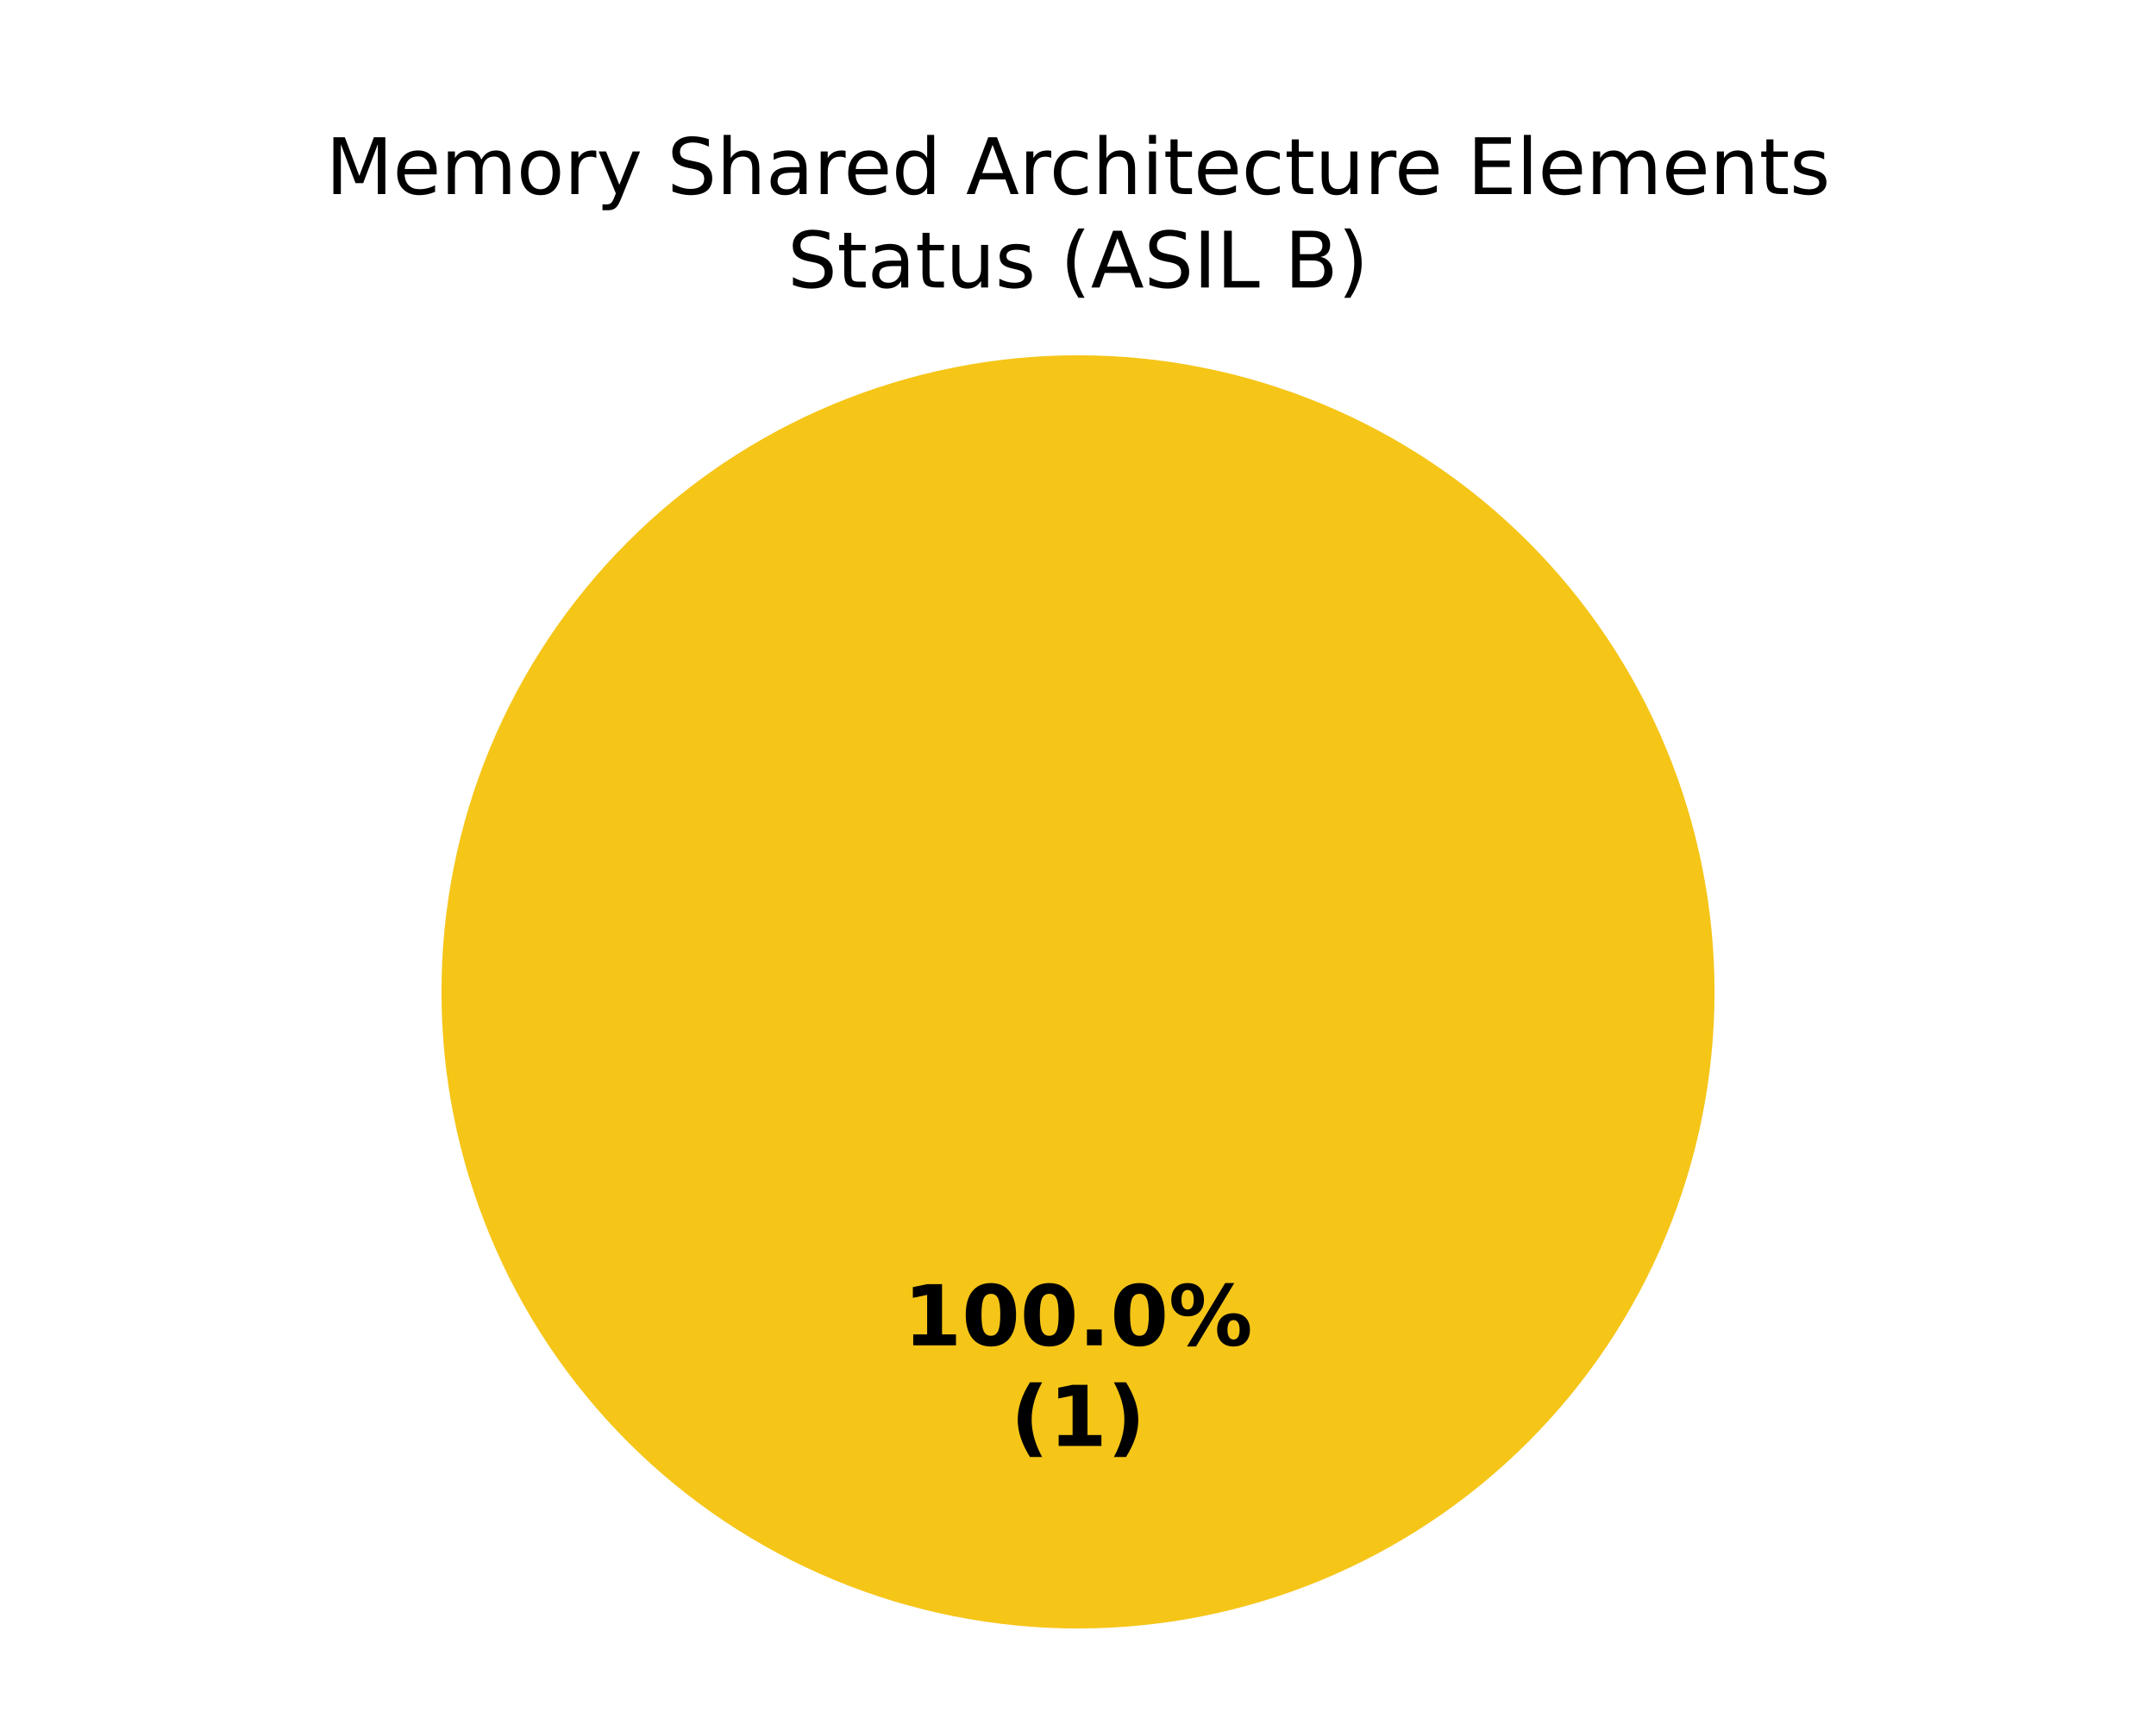
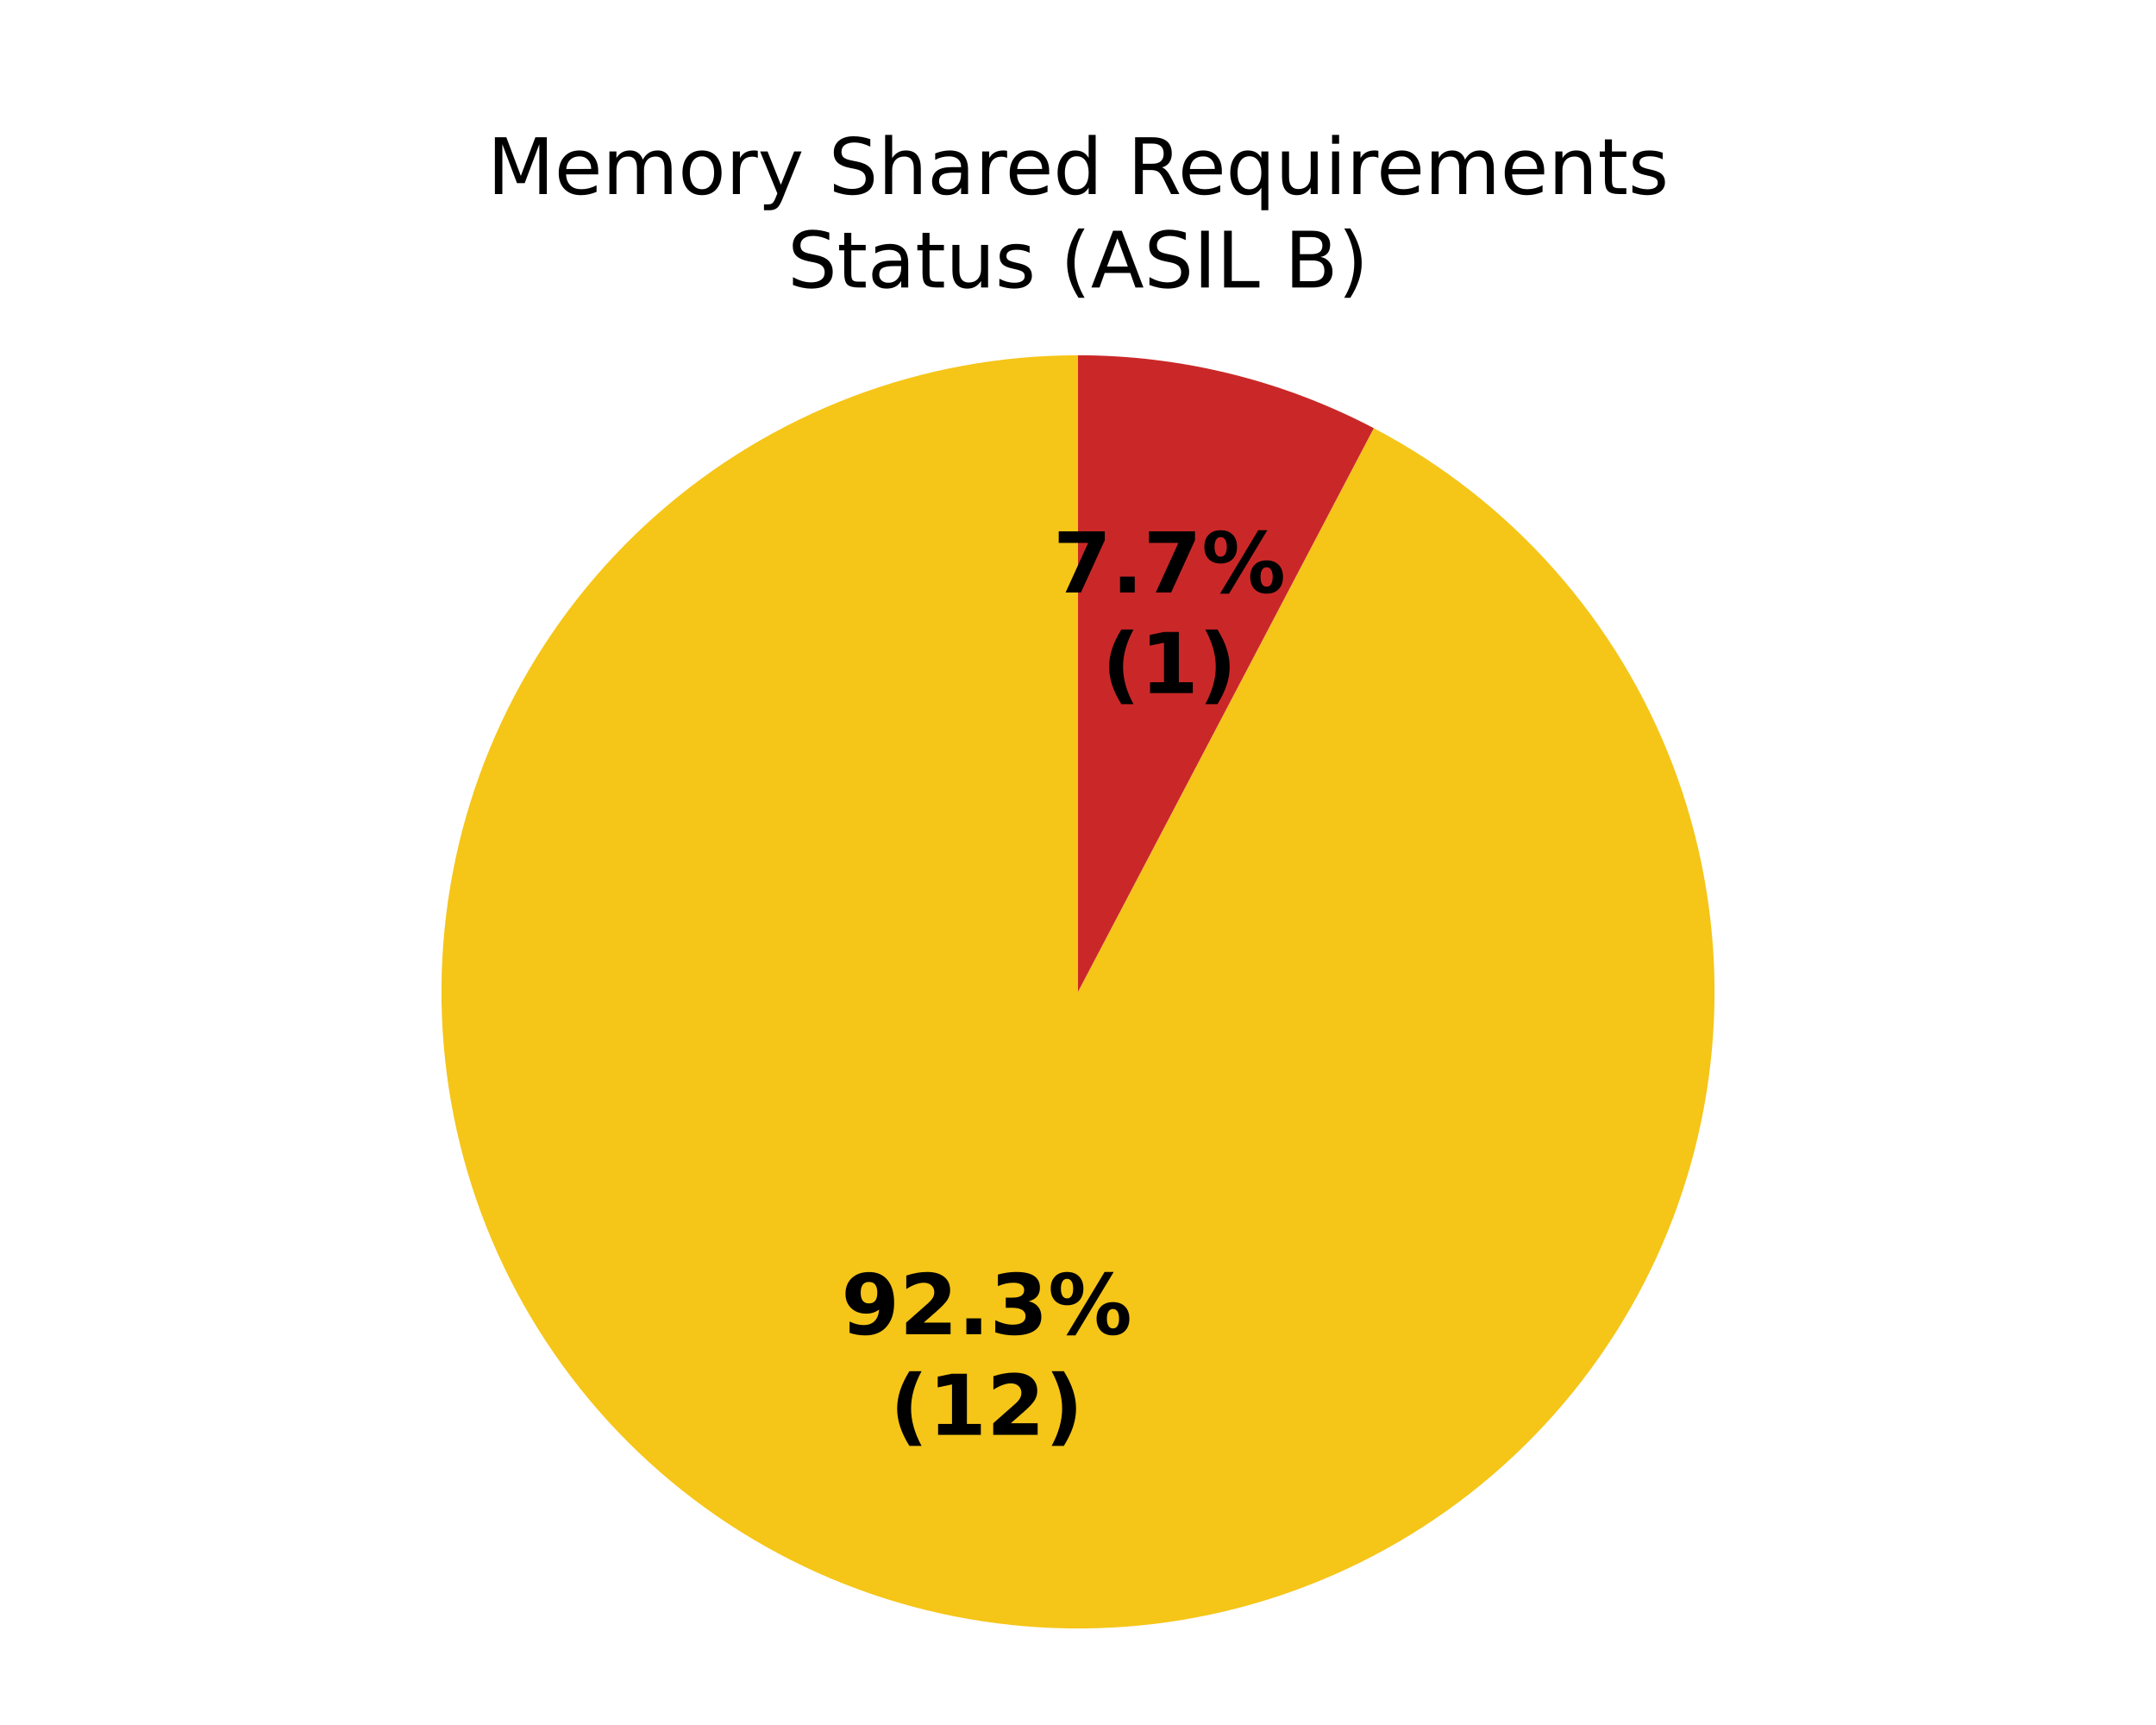
<svg xmlns="http://www.w3.org/2000/svg" xmlns:xlink="http://www.w3.org/1999/xlink" width="360pt" height="288pt" viewBox="0 0 360 288" version="1.1">
  <defs>
    <style type="text/css">*{stroke-linejoin: round; stroke-linecap: butt}</style>
  </defs>
  <g id="figure_1">
    <g id="patch_1">
      <path d="M 0 288  L 360 288  L 360 0  L 0 0  z " style="fill: #ffffff" />
    </g>
    <g id="axes_1">
      <g id="patch_2">
        <path d="M 180 59.314  C 180 59.314 180 59.314 180 59.314  L 180 165.6  z " style="fill: #37a12d" />
      </g>
      <g id="patch_3">
-         <path d="M 286.286 165.6  C 286.286 151.643 283.536 137.821 278.195 124.926  C 272.854 112.031 265.025 100.314 255.155 90.445  C 245.286 80.575 233.569 72.746 220.674 67.405  C 207.779 62.064 193.957 59.314 180 59.314  C 166.043 59.314 152.221 62.064 139.326 67.405  C 126.431 72.746 114.714 80.575 104.845 90.445  C 94.975 100.314 87.146 112.031 81.805 124.926  C 76.464 137.821 73.714 151.643 73.714 165.6  C 73.714 179.557 76.464 193.379 81.805 206.274  C 87.146 219.169 94.975 230.886 104.845 240.755  C 114.714 250.625 126.431 258.454 139.326 263.795  C 152.221 269.136 166.043 271.886 180 271.886  C 193.957 271.886 207.779 269.136 220.674 263.795  C 233.569 258.454 245.286 250.625 255.155 240.755  C 265.025 230.886 272.854 219.169 278.195 206.274  C 283.536 193.379 286.286 179.557 286.286 165.6  M 180 165.6  z " style="fill: #f5c518" />
+         <path d="M 180 59.314  C 167.122 59.314 154.351 61.655 142.311 66.221  C 130.27 70.788 119.159 77.505 109.52 86.044  C 99.881 94.583 91.873 104.804 85.889 116.207  C 79.904 127.609 76.041 140.005 74.489 152.789  C 72.937 165.572 73.721 178.532 76.803 191.036  C 79.885 203.539 85.213 215.379 92.529 225.977  C 99.844 236.575 109.025 245.756 119.623 253.071  C 130.221 260.387 142.061 265.715 154.564 268.797  C 167.068 271.879 180.028 272.663 192.811 271.111  C 205.595 269.559 217.991 265.696 229.393 259.711  C 240.796 253.727 251.017 245.719 259.556 236.08  C 268.095 226.441 274.812 215.33 279.379 203.289  C 283.945 191.249 286.286 178.478 286.286 165.6  C 286.286 152.722 283.945 139.951 279.379 127.911  C 274.812 115.87 268.095 104.759 259.556 95.12  C 251.017 85.481 240.796 77.473 229.393 71.489  L 180 165.6  z " style="fill: #f5c518" />
      </g>
      <g id="patch_4">
-         <path d="M 180 59.314  C 180 59.314 180 59.314 180 59.314  L 180 165.6  z " style="fill: #ca2828" />
+         <path d="M 229.393 71.489  C 221.803 67.505 213.759 64.454 205.436 62.403  C 197.113 60.351 188.572 59.314 180 59.314  L 180 165.6  z " style="fill: #ca2828" />
      </g>
      <g id="matplotlib.axis_1" />
      <g id="matplotlib.axis_2" />
      <g id="text_1">
-         <g transform="translate(150.845 224.6068) scale(0.14 -0.14)">
+         <g transform="translate(140.454 222.7537) scale(0.14 -0.14)">
          <defs>
-             <path id="DejaVuSans-Bold-14" d="M 750 831  L 1813 831  L 1813 3847  L 722 3622  L 722 4441  L 1806 4666  L 2950 4666  L 2950 831  L 4013 831  L 4013 0  L 750 0  L 750 831  z " transform="scale(0.015625)" />
-             <path id="DejaVuSans-Bold-13" d="M 2944 2338  Q 2944 3213 2780 3570  Q 2616 3928 2228 3928  Q 1841 3928 1675 3570  Q 1509 3213 1509 2338  Q 1509 1453 1675 1090  Q 1841 728 2228 728  Q 2613 728 2778 1090  Q 2944 1453 2944 2338  z M 4147 2328  Q 4147 1169 3647 539  Q 3147 -91 2228 -91  Q 1306 -91 806 539  Q 306 1169 306 2328  Q 306 3491 806 4120  Q 1306 4750 2228 4750  Q 3147 4750 3647 4120  Q 4147 3491 4147 2328  z " transform="scale(0.015625)" />
+             <path id="DejaVuSans-Bold-1c" d="M 641 103  L 641 966  Q 928 831 1190 764  Q 1453 697 1709 697  Q 2247 697 2547 995  Q 2847 1294 2900 1881  Q 2688 1725 2447 1647  Q 2206 1569 1925 1569  Q 1209 1569 770 1986  Q 331 2403 331 3084  Q 331 3838 820 4291  Q 1309 4744 2131 4744  Q 3044 4744 3544 4128  Q 4044 3513 4044 2388  Q 4044 1231 3459 570  Q 2875 -91 1856 -91  Q 1528 -91 1228 -42  Q 928 6 641 103  z M 2125 2350  Q 2441 2350 2600 2554  Q 2759 2759 2759 3169  Q 2759 3575 2600 3781  Q 2441 3988 2125 3988  Q 1809 3988 1650 3781  Q 1491 3575 1491 3169  Q 1491 2759 1650 2554  Q 1809 2350 2125 2350  z " transform="scale(0.015625)" />
+             <path id="DejaVuSans-Bold-15" d="M 1844 884  L 3897 884  L 3897 0  L 506 0  L 506 884  L 2209 2388  Q 2438 2594 2547 2791  Q 2656 2988 2656 3200  Q 2656 3528 2436 3728  Q 2216 3928 1850 3928  Q 1569 3928 1234 3808  Q 900 3688 519 3450  L 519 4475  Q 925 4609 1322 4679  Q 1719 4750 2100 4750  Q 2938 4750 3402 4381  Q 3866 4013 3866 3353  Q 3866 2972 3669 2642  Q 3472 2313 2841 1759  L 1844 884  z " transform="scale(0.015625)" />
            <path id="DejaVuSans-Bold-11" d="M 653 1209  L 1778 1209  L 1778 0  L 653 0  L 653 1209  z " transform="scale(0.015625)" />
+             <path id="DejaVuSans-Bold-16" d="M 2981 2516  Q 3453 2394 3698 2092  Q 3944 1791 3944 1325  Q 3944 631 3412 270  Q 2881 -91 1863 -91  Q 1503 -91 1142 -33  Q 781 25 428 141  L 428 1069  Q 766 900 1098 814  Q 1431 728 1753 728  Q 2231 728 2486 893  Q 2741 1059 2741 1369  Q 2741 1688 2480 1852  Q 2219 2016 1709 2016  L 1228 2016  L 1228 2791  L 1734 2791  Q 2188 2791 2409 2933  Q 2631 3075 2631 3366  Q 2631 3634 2415 3781  Q 2200 3928 1806 3928  Q 1516 3928 1219 3862  Q 922 3797 628 3669  L 628 4550  Q 984 4650 1334 4700  Q 1684 4750 2022 4750  Q 2931 4750 3382 4451  Q 3834 4153 3834 3553  Q 3834 3144 3618 2883  Q 3403 2622 2981 2516  z " transform="scale(0.015625)" />
            <path id="DejaVuSans-Bold-8" d="M 4959 1925  Q 4738 1925 4616 1733  Q 4494 1541 4494 1184  Q 4494 825 4614 633  Q 4734 441 4959 441  Q 5184 441 5303 633  Q 5422 825 5422 1184  Q 5422 1541 5301 1733  Q 5181 1925 4959 1925  z M 4959 2450  Q 5541 2450 5875 2112  Q 6209 1775 6209 1184  Q 6209 594 5875 251  Q 5541 -91 4959 -91  Q 4378 -91 4042 251  Q 3706 594 3706 1184  Q 3706 1772 4042 2111  Q 4378 2450 4959 2450  z M 2094 -91  L 1403 -91  L 4319 4750  L 5013 4750  L 2094 -91  z M 1453 4750  Q 2034 4750 2367 4411  Q 2700 4072 2700 3481  Q 2700 2891 2367 2550  Q 2034 2209 1453 2209  Q 872 2209 539 2550  Q 206 2891 206 3481  Q 206 4072 539 4411  Q 872 4750 1453 4750  z M 1453 4225  Q 1228 4225 1106 4031  Q 984 3838 984 3481  Q 984 3122 1106 2926  Q 1228 2731 1453 2731  Q 1678 2731 1798 2926  Q 1919 3122 1919 3481  Q 1919 3838 1797 4031  Q 1675 4225 1453 4225  z " transform="scale(0.015625)" />
          </defs>
-           <use xlink:href="#DejaVuSans-Bold-14" />
-           <use xlink:href="#DejaVuSans-Bold-13" transform="translate(69.57812 0)" />
-           <use xlink:href="#DejaVuSans-Bold-13" transform="translate(139.1562 0)" />
-           <use xlink:href="#DejaVuSans-Bold-11" transform="translate(208.7344 0)" />
-           <use xlink:href="#DejaVuSans-Bold-13" transform="translate(246.7188 0)" />
-           <use xlink:href="#DejaVuSans-Bold-8" transform="translate(316.2969 0)" />
+           <use xlink:href="#DejaVuSans-Bold-1c" />
+           <use xlink:href="#DejaVuSans-Bold-15" transform="translate(69.57812 0)" />
+           <use xlink:href="#DejaVuSans-Bold-11" transform="translate(139.1562 0)" />
+           <use xlink:href="#DejaVuSans-Bold-16" transform="translate(177.1406 0)" />
+           <use xlink:href="#DejaVuSans-Bold-8" transform="translate(246.7188 0)" />
        </g>
-         <g transform="translate(168.7311 241.4095) scale(0.14 -0.14)">
+         <g transform="translate(148.5991 239.5564) scale(0.14 -0.14)">
          <defs>
            <path id="DejaVuSans-Bold-b" d="M 2413 -844  L 1484 -844  Q 1006 -72 778 623  Q 550 1319 550 2003  Q 550 2688 779 3389  Q 1009 4091 1484 4856  L 2413 4856  Q 2013 4116 1813 3408  Q 1613 2700 1613 2009  Q 1613 1319 1811 609  Q 2009 -100 2413 -844  z " transform="scale(0.015625)" />
+             <path id="DejaVuSans-Bold-14" d="M 750 831  L 1813 831  L 1813 3847  L 722 3622  L 722 4441  L 1806 4666  L 2950 4666  L 2950 831  L 4013 831  L 4013 0  L 750 0  L 750 831  z " transform="scale(0.015625)" />
            <path id="DejaVuSans-Bold-c" d="M 513 -844  Q 913 -100 1113 609  Q 1313 1319 1313 2009  Q 1313 2700 1113 3408  Q 913 4116 513 4856  L 1441 4856  Q 1916 4091 2145 3389  Q 2375 2688 2375 2003  Q 2375 1319 2147 623  Q 1919 -72 1441 -844  L 513 -844  z " transform="scale(0.015625)" />
          </defs>
+           <use xlink:href="#DejaVuSans-Bold-b" />
+           <use xlink:href="#DejaVuSans-Bold-14" transform="translate(45.70312 0)" />
+           <use xlink:href="#DejaVuSans-Bold-15" transform="translate(115.2812 0)" />
+           <use xlink:href="#DejaVuSans-Bold-c" transform="translate(184.8594 0)" />
+         </g>
+       </g>
+       <g id="text_2">
+         <g transform="translate(175.8474 98.91701) scale(0.14 -0.14)">
+           <defs>
+             <path id="DejaVuSans-Bold-1a" d="M 428 4666  L 3944 4666  L 3944 3988  L 2125 0  L 953 0  L 2675 3781  L 428 3781  L 428 4666  z " transform="scale(0.015625)" />
+           </defs>
+           <use xlink:href="#DejaVuSans-Bold-1a" />
+           <use xlink:href="#DejaVuSans-Bold-11" transform="translate(69.57812 0)" />
+           <use xlink:href="#DejaVuSans-Bold-1a" transform="translate(107.5625 0)" />
+           <use xlink:href="#DejaVuSans-Bold-8" transform="translate(177.1406 0)" />
+         </g>
+         <g transform="translate(183.9926 115.7197) scale(0.14 -0.14)">
          <use xlink:href="#DejaVuSans-Bold-b" />
          <use xlink:href="#DejaVuSans-Bold-14" transform="translate(45.70312 0)" />
          <use xlink:href="#DejaVuSans-Bold-c" transform="translate(115.2812 0)" />
        </g>
      </g>
-       <g id="text_2">
-         <g transform="translate(54.39359 32.39746) scale(0.13 -0.13)">
+       <g id="text_3">
+         <g transform="translate(81.35945 32.39746) scale(0.13 -0.13)">
          <defs>
            <path id="DejaVuSans-30" d="M 628 4666  L 1569 4666  L 2759 1491  L 3956 4666  L 4897 4666  L 4897 0  L 4281 0  L 4281 4097  L 3078 897  L 2444 897  L 1241 4097  L 1241 0  L 628 0  L 628 4666  z " transform="scale(0.015625)" />
            <path id="DejaVuSans-48" d="M 3597 1894  L 3597 1613  L 953 1613  Q 991 1019 1311 708  Q 1631 397 2203 397  Q 2534 397 2845 478  Q 3156 559 3463 722  L 3463 178  Q 3153 47 2828 -22  Q 2503 -91 2169 -91  Q 1331 -91 842 396  Q 353 884 353 1716  Q 353 2575 817 3079  Q 1281 3584 2069 3584  Q 2775 3584 3186 3129  Q 3597 2675 3597 1894  z M 3022 2063  Q 3016 2534 2758 2815  Q 2500 3097 2075 3097  Q 1594 3097 1305 2825  Q 1016 2553 972 2059  L 3022 2063  z " transform="scale(0.015625)" />
            <path id="DejaVuSans-50" d="M 3328 2828  Q 3544 3216 3844 3400  Q 4144 3584 4550 3584  Q 5097 3584 5394 3201  Q 5691 2819 5691 2113  L 5691 0  L 5113 0  L 5113 2094  Q 5113 2597 4934 2840  Q 4756 3084 4391 3084  Q 3944 3084 3684 2787  Q 3425 2491 3425 1978  L 3425 0  L 2847 0  L 2847 2094  Q 2847 2600 2669 2842  Q 2491 3084 2119 3084  Q 1678 3084 1418 2786  Q 1159 2488 1159 1978  L 1159 0  L 581 0  L 581 3500  L 1159 3500  L 1159 2956  Q 1356 3278 1631 3431  Q 1906 3584 2284 3584  Q 2666 3584 2933 3390  Q 3200 3197 3328 2828  z " transform="scale(0.015625)" />
            <path id="DejaVuSans-52" d="M 1959 3097  Q 1497 3097 1228 2736  Q 959 2375 959 1747  Q 959 1119 1226 758  Q 1494 397 1959 397  Q 2419 397 2687 759  Q 2956 1122 2956 1747  Q 2956 2369 2687 2733  Q 2419 3097 1959 3097  z M 1959 3584  Q 2709 3584 3137 3096  Q 3566 2609 3566 1747  Q 3566 888 3137 398  Q 2709 -91 1959 -91  Q 1206 -91 779 398  Q 353 888 353 1747  Q 353 2609 779 3096  Q 1206 3584 1959 3584  z " transform="scale(0.015625)" />
            <path id="DejaVuSans-55" d="M 2631 2963  Q 2534 3019 2420 3045  Q 2306 3072 2169 3072  Q 1681 3072 1420 2755  Q 1159 2438 1159 1844  L 1159 0  L 581 0  L 581 3500  L 1159 3500  L 1159 2956  Q 1341 3275 1631 3429  Q 1922 3584 2338 3584  Q 2397 3584 2469 3576  Q 2541 3569 2628 3553  L 2631 2963  z " transform="scale(0.015625)" />
            <path id="DejaVuSans-5c" d="M 2059 -325  Q 1816 -950 1584 -1140  Q 1353 -1331 966 -1331  L 506 -1331  L 506 -850  L 844 -850  Q 1081 -850 1212 -737  Q 1344 -625 1503 -206  L 1606 56  L 191 3500  L 800 3500  L 1894 763  L 2988 3500  L 3597 3500  L 2059 -325  z " transform="scale(0.015625)" />
            <path id="DejaVuSans-3" transform="scale(0.015625)" />
            <path id="DejaVuSans-36" d="M 3425 4513  L 3425 3897  Q 3066 4069 2747 4153  Q 2428 4238 2131 4238  Q 1616 4238 1336 4038  Q 1056 3838 1056 3469  Q 1056 3159 1242 3001  Q 1428 2844 1947 2747  L 2328 2669  Q 3034 2534 3370 2195  Q 3706 1856 3706 1288  Q 3706 609 3251 259  Q 2797 -91 1919 -91  Q 1588 -91 1214 -16  Q 841 59 441 206  L 441 856  Q 825 641 1194 531  Q 1563 422 1919 422  Q 2459 422 2753 634  Q 3047 847 3047 1241  Q 3047 1584 2836 1778  Q 2625 1972 2144 2069  L 1759 2144  Q 1053 2284 737 2584  Q 422 2884 422 3419  Q 422 4038 858 4394  Q 1294 4750 2059 4750  Q 2388 4750 2728 4690  Q 3069 4631 3425 4513  z " transform="scale(0.015625)" />
            <path id="DejaVuSans-4b" d="M 3513 2113  L 3513 0  L 2938 0  L 2938 2094  Q 2938 2591 2744 2837  Q 2550 3084 2163 3084  Q 1697 3084 1428 2787  Q 1159 2491 1159 1978  L 1159 0  L 581 0  L 581 4863  L 1159 4863  L 1159 2956  Q 1366 3272 1645 3428  Q 1925 3584 2291 3584  Q 2894 3584 3203 3211  Q 3513 2838 3513 2113  z " transform="scale(0.015625)" />
            <path id="DejaVuSans-44" d="M 2194 1759  Q 1497 1759 1228 1600  Q 959 1441 959 1056  Q 959 750 1161 570  Q 1363 391 1709 391  Q 2188 391 2477 730  Q 2766 1069 2766 1631  L 2766 1759  L 2194 1759  z M 3341 1997  L 3341 0  L 2766 0  L 2766 531  Q 2569 213 2275 61  Q 1981 -91 1556 -91  Q 1019 -91 701 211  Q 384 513 384 1019  Q 384 1609 779 1909  Q 1175 2209 1959 2209  L 2766 2209  L 2766 2266  Q 2766 2663 2505 2880  Q 2244 3097 1772 3097  Q 1472 3097 1187 3025  Q 903 2953 641 2809  L 641 3341  Q 956 3463 1253 3523  Q 1550 3584 1831 3584  Q 2591 3584 2966 3190  Q 3341 2797 3341 1997  z " transform="scale(0.015625)" />
            <path id="DejaVuSans-47" d="M 2906 2969  L 2906 4863  L 3481 4863  L 3481 0  L 2906 0  L 2906 525  Q 2725 213 2448 61  Q 2172 -91 1784 -91  Q 1150 -91 751 415  Q 353 922 353 1747  Q 353 2572 751 3078  Q 1150 3584 1784 3584  Q 2172 3584 2448 3432  Q 2725 3281 2906 2969  z M 947 1747  Q 947 1113 1208 752  Q 1469 391 1925 391  Q 2381 391 2643 752  Q 2906 1113 2906 1747  Q 2906 2381 2643 2742  Q 2381 3103 1925 3103  Q 1469 3103 1208 2742  Q 947 2381 947 1747  z " transform="scale(0.015625)" />
-             <path id="DejaVuSans-24" d="M 2188 4044  L 1331 1722  L 3047 1722  L 2188 4044  z M 1831 4666  L 2547 4666  L 4325 0  L 3669 0  L 3244 1197  L 1141 1197  L 716 0  L 50 0  L 1831 4666  z " transform="scale(0.015625)" />
-             <path id="DejaVuSans-46" d="M 3122 3366  L 3122 2828  Q 2878 2963 2633 3030  Q 2388 3097 2138 3097  Q 1578 3097 1268 2742  Q 959 2388 959 1747  Q 959 1106 1268 751  Q 1578 397 2138 397  Q 2388 397 2633 464  Q 2878 531 3122 666  L 3122 134  Q 2881 22 2623 -34  Q 2366 -91 2075 -91  Q 1284 -91 818 406  Q 353 903 353 1747  Q 353 2603 823 3093  Q 1294 3584 2113 3584  Q 2378 3584 2631 3529  Q 2884 3475 3122 3366  z " transform="scale(0.015625)" />
+             <path id="DejaVuSans-35" d="M 2841 2188  Q 3044 2119 3236 1894  Q 3428 1669 3622 1275  L 4263 0  L 3584 0  L 2988 1197  Q 2756 1666 2539 1819  Q 2322 1972 1947 1972  L 1259 1972  L 1259 0  L 628 0  L 628 4666  L 2053 4666  Q 2853 4666 3247 4331  Q 3641 3997 3641 3322  Q 3641 2881 3436 2590  Q 3231 2300 2841 2188  z M 1259 4147  L 1259 2491  L 2053 2491  Q 2509 2491 2742 2702  Q 2975 2913 2975 3322  Q 2975 3731 2742 3939  Q 2509 4147 2053 4147  L 1259 4147  z " transform="scale(0.015625)" />
+             <path id="DejaVuSans-54" d="M 947 1747  Q 947 1113 1208 752  Q 1469 391 1925 391  Q 2381 391 2643 752  Q 2906 1113 2906 1747  Q 2906 2381 2643 2742  Q 2381 3103 1925 3103  Q 1469 3103 1208 2742  Q 947 2381 947 1747  z M 2906 525  Q 2725 213 2448 61  Q 2172 -91 1784 -91  Q 1150 -91 751 415  Q 353 922 353 1747  Q 353 2572 751 3078  Q 1150 3584 1784 3584  Q 2172 3584 2448 3432  Q 2725 3281 2906 2969  L 2906 3500  L 3481 3500  L 3481 -1331  L 2906 -1331  L 2906 525  z " transform="scale(0.015625)" />
+             <path id="DejaVuSans-58" d="M 544 1381  L 544 3500  L 1119 3500  L 1119 1403  Q 1119 906 1312 657  Q 1506 409 1894 409  Q 2359 409 2629 706  Q 2900 1003 2900 1516  L 2900 3500  L 3475 3500  L 3475 0  L 2900 0  L 2900 538  Q 2691 219 2414 64  Q 2138 -91 1772 -91  Q 1169 -91 856 284  Q 544 659 544 1381  z M 1991 3584  L 1991 3584  z " transform="scale(0.015625)" />
            <path id="DejaVuSans-4c" d="M 603 3500  L 1178 3500  L 1178 0  L 603 0  L 603 3500  z M 603 4863  L 1178 4863  L 1178 4134  L 603 4134  L 603 4863  z " transform="scale(0.015625)" />
+             <path id="DejaVuSans-51" d="M 3513 2113  L 3513 0  L 2938 0  L 2938 2094  Q 2938 2591 2744 2837  Q 2550 3084 2163 3084  Q 1697 3084 1428 2787  Q 1159 2491 1159 1978  L 1159 0  L 581 0  L 581 3500  L 1159 3500  L 1159 2956  Q 1366 3272 1645 3428  Q 1925 3584 2291 3584  Q 2894 3584 3203 3211  Q 3513 2838 3513 2113  z " transform="scale(0.015625)" />
            <path id="DejaVuSans-57" d="M 1172 4494  L 1172 3500  L 2356 3500  L 2356 3053  L 1172 3053  L 1172 1153  Q 1172 725 1289 603  Q 1406 481 1766 481  L 2356 481  L 2356 0  L 1766 0  Q 1100 0 847 248  Q 594 497 594 1153  L 594 3053  L 172 3053  L 172 3500  L 594 3500  L 594 4494  L 1172 4494  z " transform="scale(0.015625)" />
-             <path id="DejaVuSans-58" d="M 544 1381  L 544 3500  L 1119 3500  L 1119 1403  Q 1119 906 1312 657  Q 1506 409 1894 409  Q 2359 409 2629 706  Q 2900 1003 2900 1516  L 2900 3500  L 3475 3500  L 3475 0  L 2900 0  L 2900 538  Q 2691 219 2414 64  Q 2138 -91 1772 -91  Q 1169 -91 856 284  Q 544 659 544 1381  z M 1991 3584  L 1991 3584  z " transform="scale(0.015625)" />
-             <path id="DejaVuSans-28" d="M 628 4666  L 3578 4666  L 3578 4134  L 1259 4134  L 1259 2753  L 3481 2753  L 3481 2222  L 1259 2222  L 1259 531  L 3634 531  L 3634 0  L 628 0  L 628 4666  z " transform="scale(0.015625)" />
-             <path id="DejaVuSans-4f" d="M 603 4863  L 1178 4863  L 1178 0  L 603 0  L 603 4863  z " transform="scale(0.015625)" />
-             <path id="DejaVuSans-51" d="M 3513 2113  L 3513 0  L 2938 0  L 2938 2094  Q 2938 2591 2744 2837  Q 2550 3084 2163 3084  Q 1697 3084 1428 2787  Q 1159 2491 1159 1978  L 1159 0  L 581 0  L 581 3500  L 1159 3500  L 1159 2956  Q 1366 3272 1645 3428  Q 1925 3584 2291 3584  Q 2894 3584 3203 3211  Q 3513 2838 3513 2113  z " transform="scale(0.015625)" />
            <path id="DejaVuSans-56" d="M 2834 3397  L 2834 2853  Q 2591 2978 2328 3040  Q 2066 3103 1784 3103  Q 1356 3103 1142 2972  Q 928 2841 928 2578  Q 928 2378 1081 2264  Q 1234 2150 1697 2047  L 1894 2003  Q 2506 1872 2764 1633  Q 3022 1394 3022 966  Q 3022 478 2636 193  Q 2250 -91 1575 -91  Q 1294 -91 989 -36  Q 684 19 347 128  L 347 722  Q 666 556 975 473  Q 1284 391 1588 391  Q 1994 391 2212 530  Q 2431 669 2431 922  Q 2431 1156 2273 1281  Q 2116 1406 1581 1522  L 1381 1569  Q 847 1681 609 1914  Q 372 2147 372 2553  Q 372 3047 722 3315  Q 1072 3584 1716 3584  Q 2034 3584 2315 3537  Q 2597 3491 2834 3397  z " transform="scale(0.015625)" />
          </defs>
          <use xlink:href="#DejaVuSans-30" />
          <use xlink:href="#DejaVuSans-48" transform="translate(86.28125 0)" />
          <use xlink:href="#DejaVuSans-50" transform="translate(147.8125 0)" />
          <use xlink:href="#DejaVuSans-52" transform="translate(245.2188 0)" />
          <use xlink:href="#DejaVuSans-55" transform="translate(306.4062 0)" />
          <use xlink:href="#DejaVuSans-5c" transform="translate(347.5156 0)" />
          <use xlink:href="#DejaVuSans-3" transform="translate(406.7031 0)" />
          <use xlink:href="#DejaVuSans-36" transform="translate(438.4844 0)" />
          <use xlink:href="#DejaVuSans-4b" transform="translate(501.9688 0)" />
          <use xlink:href="#DejaVuSans-44" transform="translate(565.3438 0)" />
          <use xlink:href="#DejaVuSans-55" transform="translate(626.625 0)" />
          <use xlink:href="#DejaVuSans-48" transform="translate(665.5312 0)" />
          <use xlink:href="#DejaVuSans-47" transform="translate(727.0625 0)" />
          <use xlink:href="#DejaVuSans-3" transform="translate(790.5469 0)" />
-           <use xlink:href="#DejaVuSans-24" transform="translate(822.3281 0)" />
-           <use xlink:href="#DejaVuSans-55" transform="translate(890.7344 0)" />
-           <use xlink:href="#DejaVuSans-46" transform="translate(929.6406 0)" />
-           <use xlink:href="#DejaVuSans-4b" transform="translate(984.625 0)" />
-           <use xlink:href="#DejaVuSans-4c" transform="translate(1048 0)" />
-           <use xlink:href="#DejaVuSans-57" transform="translate(1075.781 0)" />
-           <use xlink:href="#DejaVuSans-48" transform="translate(1114.984 0)" />
-           <use xlink:href="#DejaVuSans-46" transform="translate(1176.516 0)" />
-           <use xlink:href="#DejaVuSans-57" transform="translate(1231.5 0)" />
-           <use xlink:href="#DejaVuSans-58" transform="translate(1270.703 0)" />
-           <use xlink:href="#DejaVuSans-55" transform="translate(1334.078 0)" />
-           <use xlink:href="#DejaVuSans-48" transform="translate(1372.984 0)" />
-           <use xlink:href="#DejaVuSans-3" transform="translate(1434.516 0)" />
-           <use xlink:href="#DejaVuSans-28" transform="translate(1466.297 0)" />
-           <use xlink:href="#DejaVuSans-4f" transform="translate(1529.484 0)" />
-           <use xlink:href="#DejaVuSans-48" transform="translate(1557.266 0)" />
-           <use xlink:href="#DejaVuSans-50" transform="translate(1618.797 0)" />
-           <use xlink:href="#DejaVuSans-48" transform="translate(1716.203 0)" />
-           <use xlink:href="#DejaVuSans-51" transform="translate(1777.734 0)" />
-           <use xlink:href="#DejaVuSans-57" transform="translate(1841.109 0)" />
-           <use xlink:href="#DejaVuSans-56" transform="translate(1880.312 0)" />
+           <use xlink:href="#DejaVuSans-35" transform="translate(822.3281 0)" />
+           <use xlink:href="#DejaVuSans-48" transform="translate(887.3281 0)" />
+           <use xlink:href="#DejaVuSans-54" transform="translate(948.8594 0)" />
+           <use xlink:href="#DejaVuSans-58" transform="translate(1012.344 0)" />
+           <use xlink:href="#DejaVuSans-4c" transform="translate(1075.719 0)" />
+           <use xlink:href="#DejaVuSans-55" transform="translate(1103.5 0)" />
+           <use xlink:href="#DejaVuSans-48" transform="translate(1142.406 0)" />
+           <use xlink:href="#DejaVuSans-50" transform="translate(1203.938 0)" />
+           <use xlink:href="#DejaVuSans-48" transform="translate(1301.344 0)" />
+           <use xlink:href="#DejaVuSans-51" transform="translate(1362.875 0)" />
+           <use xlink:href="#DejaVuSans-57" transform="translate(1426.25 0)" />
+           <use xlink:href="#DejaVuSans-56" transform="translate(1465.453 0)" />
        </g>
        <g transform="translate(131.513 48) scale(0.13 -0.13)">
          <defs>
            <path id="DejaVuSans-b" d="M 1984 4856  Q 1566 4138 1362 3434  Q 1159 2731 1159 2009  Q 1159 1288 1364 580  Q 1569 -128 1984 -844  L 1484 -844  Q 1016 -109 783 600  Q 550 1309 550 2009  Q 550 2706 781 3412  Q 1013 4119 1484 4856  L 1984 4856  z " transform="scale(0.015625)" />
+             <path id="DejaVuSans-24" d="M 2188 4044  L 1331 1722  L 3047 1722  L 2188 4044  z M 1831 4666  L 2547 4666  L 4325 0  L 3669 0  L 3244 1197  L 1141 1197  L 716 0  L 50 0  L 1831 4666  z " transform="scale(0.015625)" />
            <path id="DejaVuSans-2c" d="M 628 4666  L 1259 4666  L 1259 0  L 628 0  L 628 4666  z " transform="scale(0.015625)" />
            <path id="DejaVuSans-2f" d="M 628 4666  L 1259 4666  L 1259 531  L 3531 531  L 3531 0  L 628 0  L 628 4666  z " transform="scale(0.015625)" />
            <path id="DejaVuSans-25" d="M 1259 2228  L 1259 519  L 2272 519  Q 2781 519 3026 730  Q 3272 941 3272 1375  Q 3272 1813 3026 2020  Q 2781 2228 2272 2228  L 1259 2228  z M 1259 4147  L 1259 2741  L 2194 2741  Q 2656 2741 2882 2914  Q 3109 3088 3109 3444  Q 3109 3797 2882 3972  Q 2656 4147 2194 4147  L 1259 4147  z M 628 4666  L 2241 4666  Q 2963 4666 3353 4366  Q 3744 4066 3744 3513  Q 3744 3084 3544 2831  Q 3344 2578 2956 2516  Q 3422 2416 3680 2098  Q 3938 1781 3938 1306  Q 3938 681 3513 340  Q 3088 0 2303 0  L 628 0  L 628 4666  z " transform="scale(0.015625)" />
            <path id="DejaVuSans-c" d="M 513 4856  L 1013 4856  Q 1481 4119 1714 3412  Q 1947 2706 1947 2009  Q 1947 1309 1714 600  Q 1481 -109 1013 -844  L 513 -844  Q 928 -128 1133 580  Q 1338 1288 1338 2009  Q 1338 2731 1133 3434  Q 928 4138 513 4856  z " transform="scale(0.015625)" />
          </defs>
          <use xlink:href="#DejaVuSans-36" />
          <use xlink:href="#DejaVuSans-57" transform="translate(63.48438 0)" />
          <use xlink:href="#DejaVuSans-44" transform="translate(102.6875 0)" />
          <use xlink:href="#DejaVuSans-57" transform="translate(163.9688 0)" />
          <use xlink:href="#DejaVuSans-58" transform="translate(203.1719 0)" />
          <use xlink:href="#DejaVuSans-56" transform="translate(266.5469 0)" />
          <use xlink:href="#DejaVuSans-3" transform="translate(318.6406 0)" />
          <use xlink:href="#DejaVuSans-b" transform="translate(350.4219 0)" />
          <use xlink:href="#DejaVuSans-24" transform="translate(389.4375 0)" />
          <use xlink:href="#DejaVuSans-36" transform="translate(457.8438 0)" />
          <use xlink:href="#DejaVuSans-2c" transform="translate(521.3281 0)" />
          <use xlink:href="#DejaVuSans-2f" transform="translate(550.8281 0)" />
          <use xlink:href="#DejaVuSans-3" transform="translate(606.5469 0)" />
          <use xlink:href="#DejaVuSans-25" transform="translate(638.3281 0)" />
          <use xlink:href="#DejaVuSans-c" transform="translate(706.9375 0)" />
        </g>
      </g>
    </g>
  </g>
</svg>
